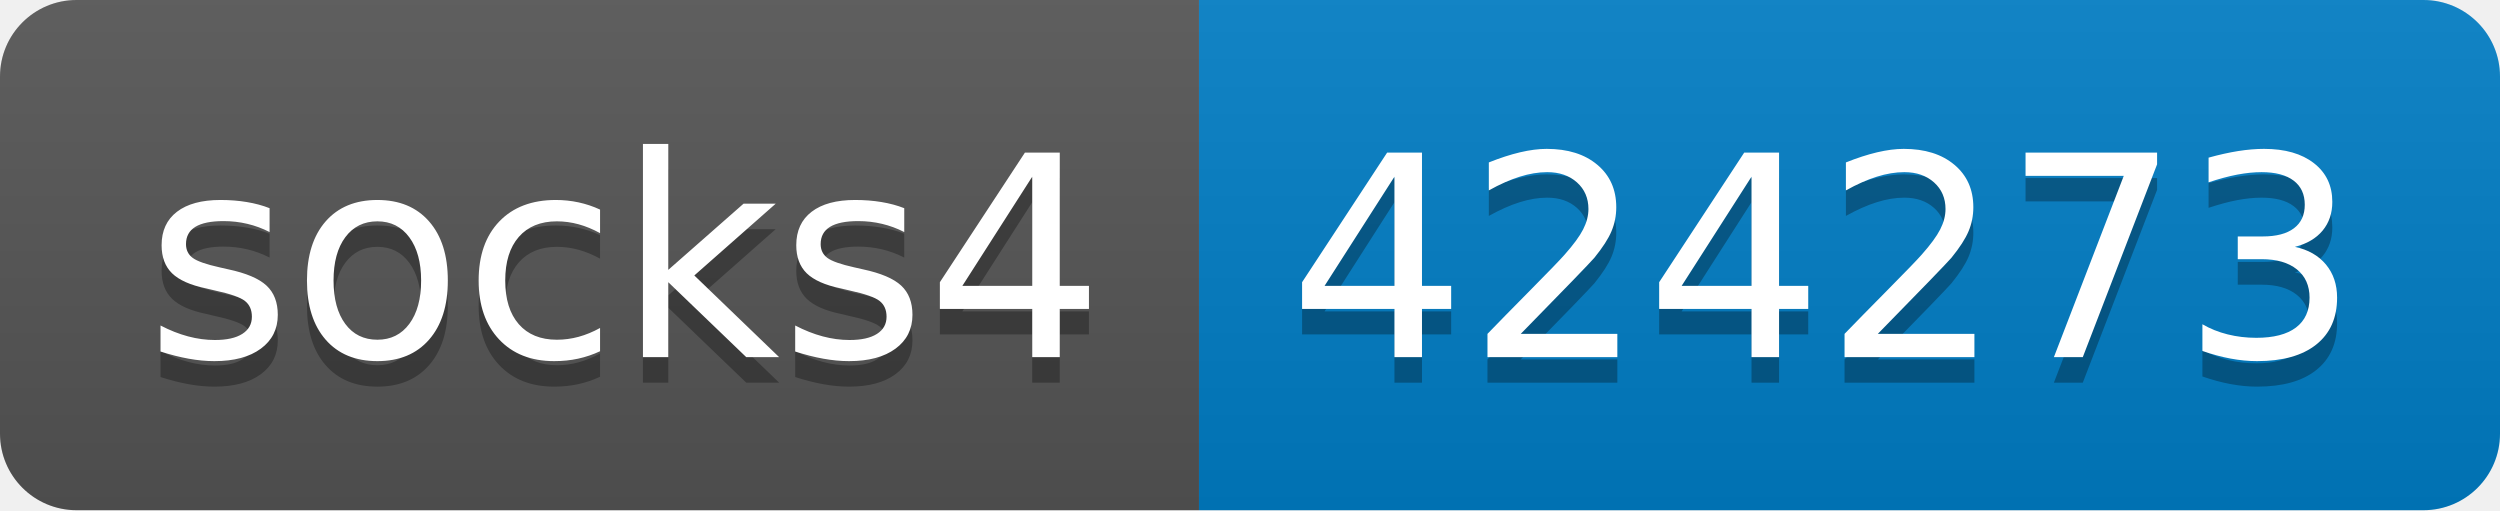
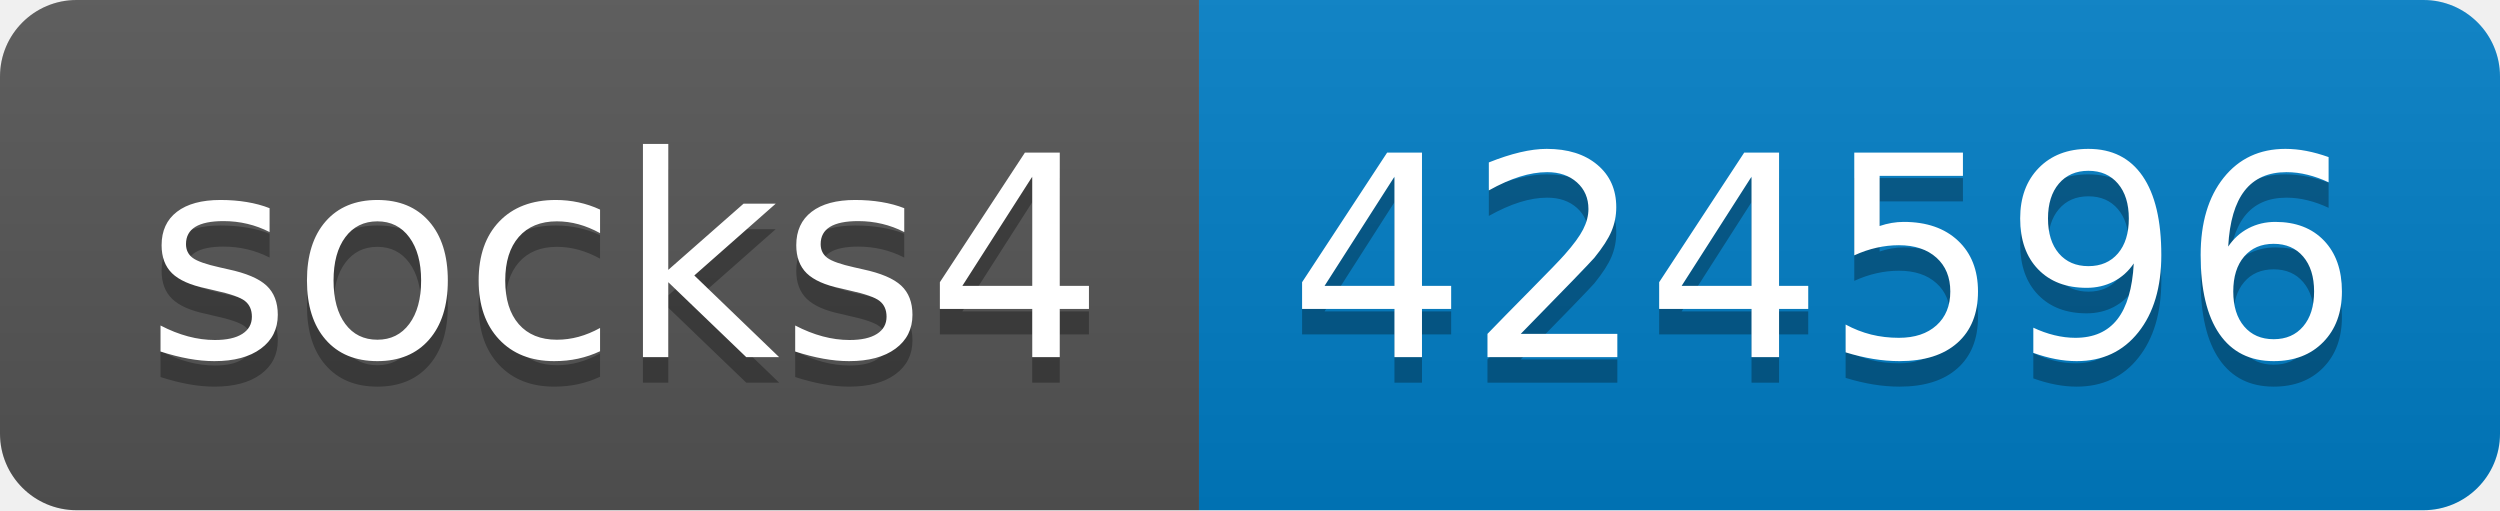
- <svg xmlns="http://www.w3.org/2000/svg" width="98" height="20" role="img" aria-label="socks4: 424273">
+ <svg xmlns="http://www.w3.org/2000/svg" width="98" height="20" role="img" aria-label="socks4: 424596">
  <linearGradient id="s" x2="0" y2="100%">
    <stop offset="0" stop-color="#bbb" stop-opacity=".1" />
    <stop offset="1" stop-opacity=".1" />
  </linearGradient>
  <clipPath id="r">
    <rect width="98" height="20" rx="3" fill="#fff" />
  </clipPath>
  <g clip-path="url(#r)">
    <rect width="47" height="20" fill="#555" />
    <rect x="47" width="51" height="20" fill="#007ec6" />
    <rect width="98" height="20" fill="url(#s)" />
  </g>
  <g fill="#fff" text-anchor="middle" font-family="Verdana,Geneva,DejaVu Sans,sans-serif" text-rendering="geometricPrecision" font-size="110">
    <text aria-hidden="true" x="245" y="150" fill="#010101" fill-opacity=".3" transform="scale(.1)" textLength="370">socks4</text>
    <text x="245" y="140" transform="scale(.1)" fill="#fff" textLength="370">socks4</text>
-     <text aria-hidden="true" x="715" y="150" fill="#010101" fill-opacity=".3" transform="scale(.1)" textLength="410">424273</text>
-     <text x="715" y="140" transform="scale(.1)" fill="#fff" textLength="410">424273</text>
+     <text aria-hidden="true" x="715" y="150" fill="#010101" fill-opacity=".3" transform="scale(.1)" textLength="410">424596</text>
+     <text x="715" y="140" transform="scale(.1)" fill="#fff" textLength="410">424596</text>
  </g>
</svg>
